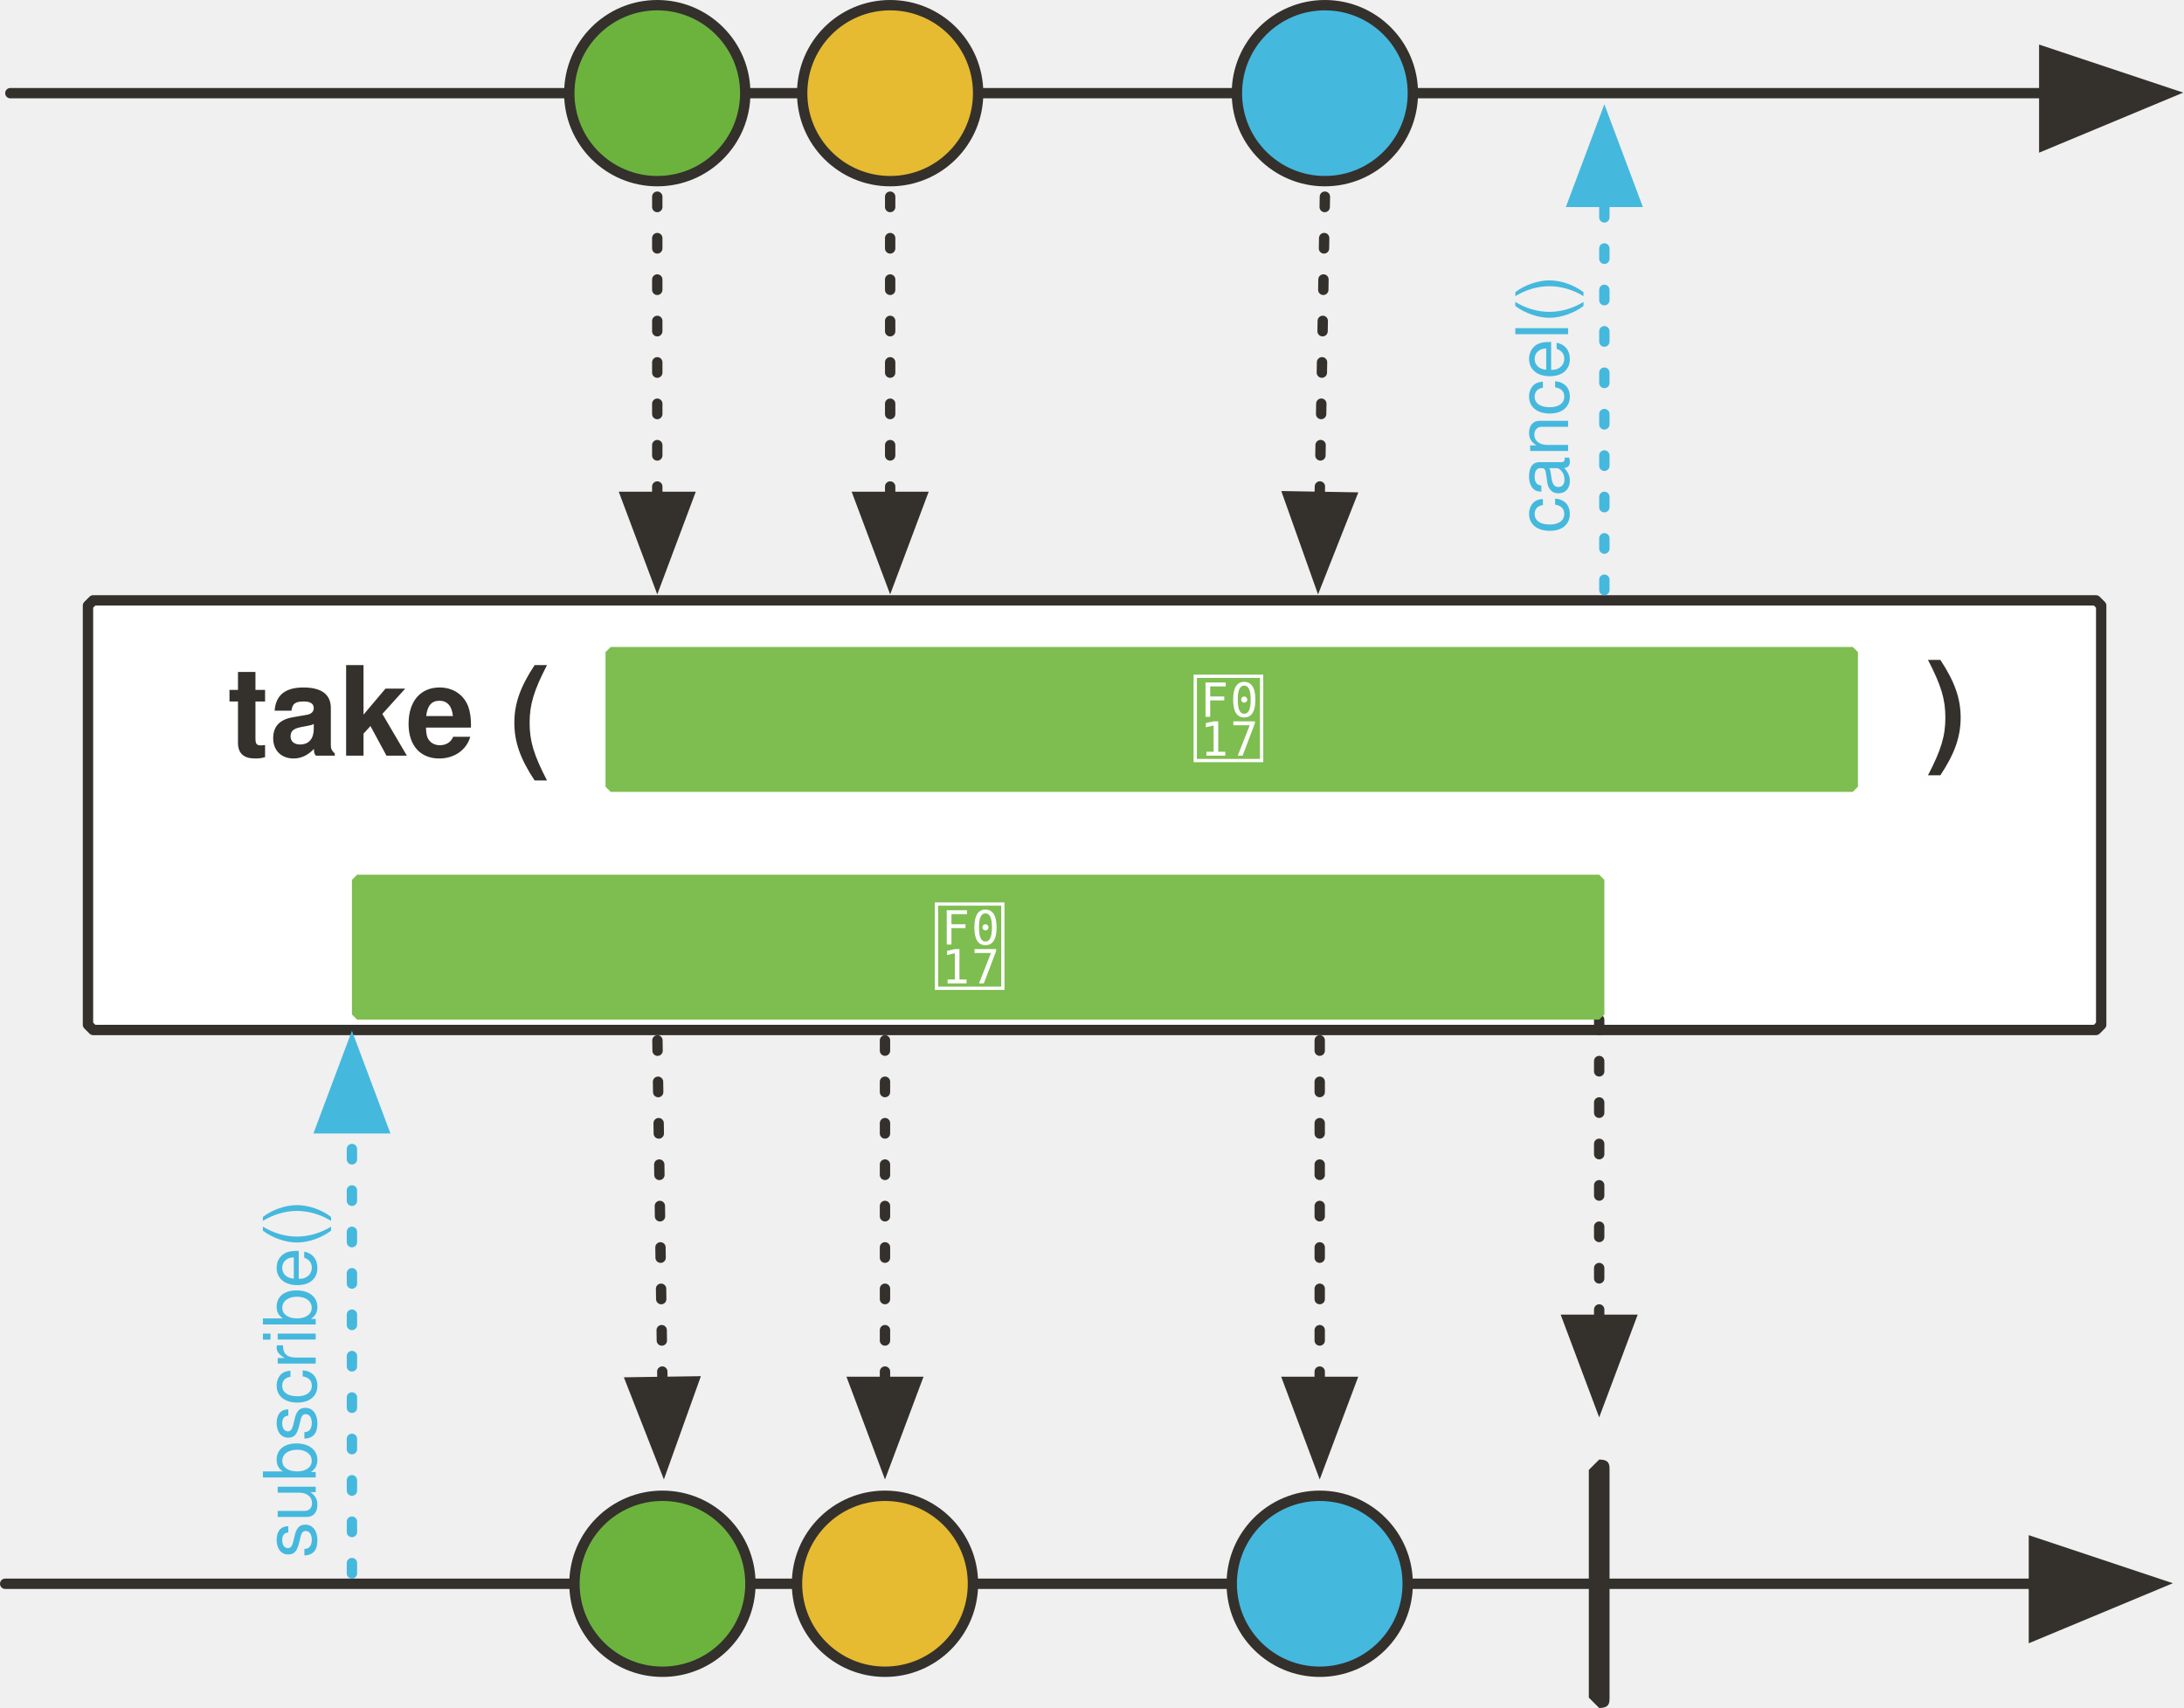
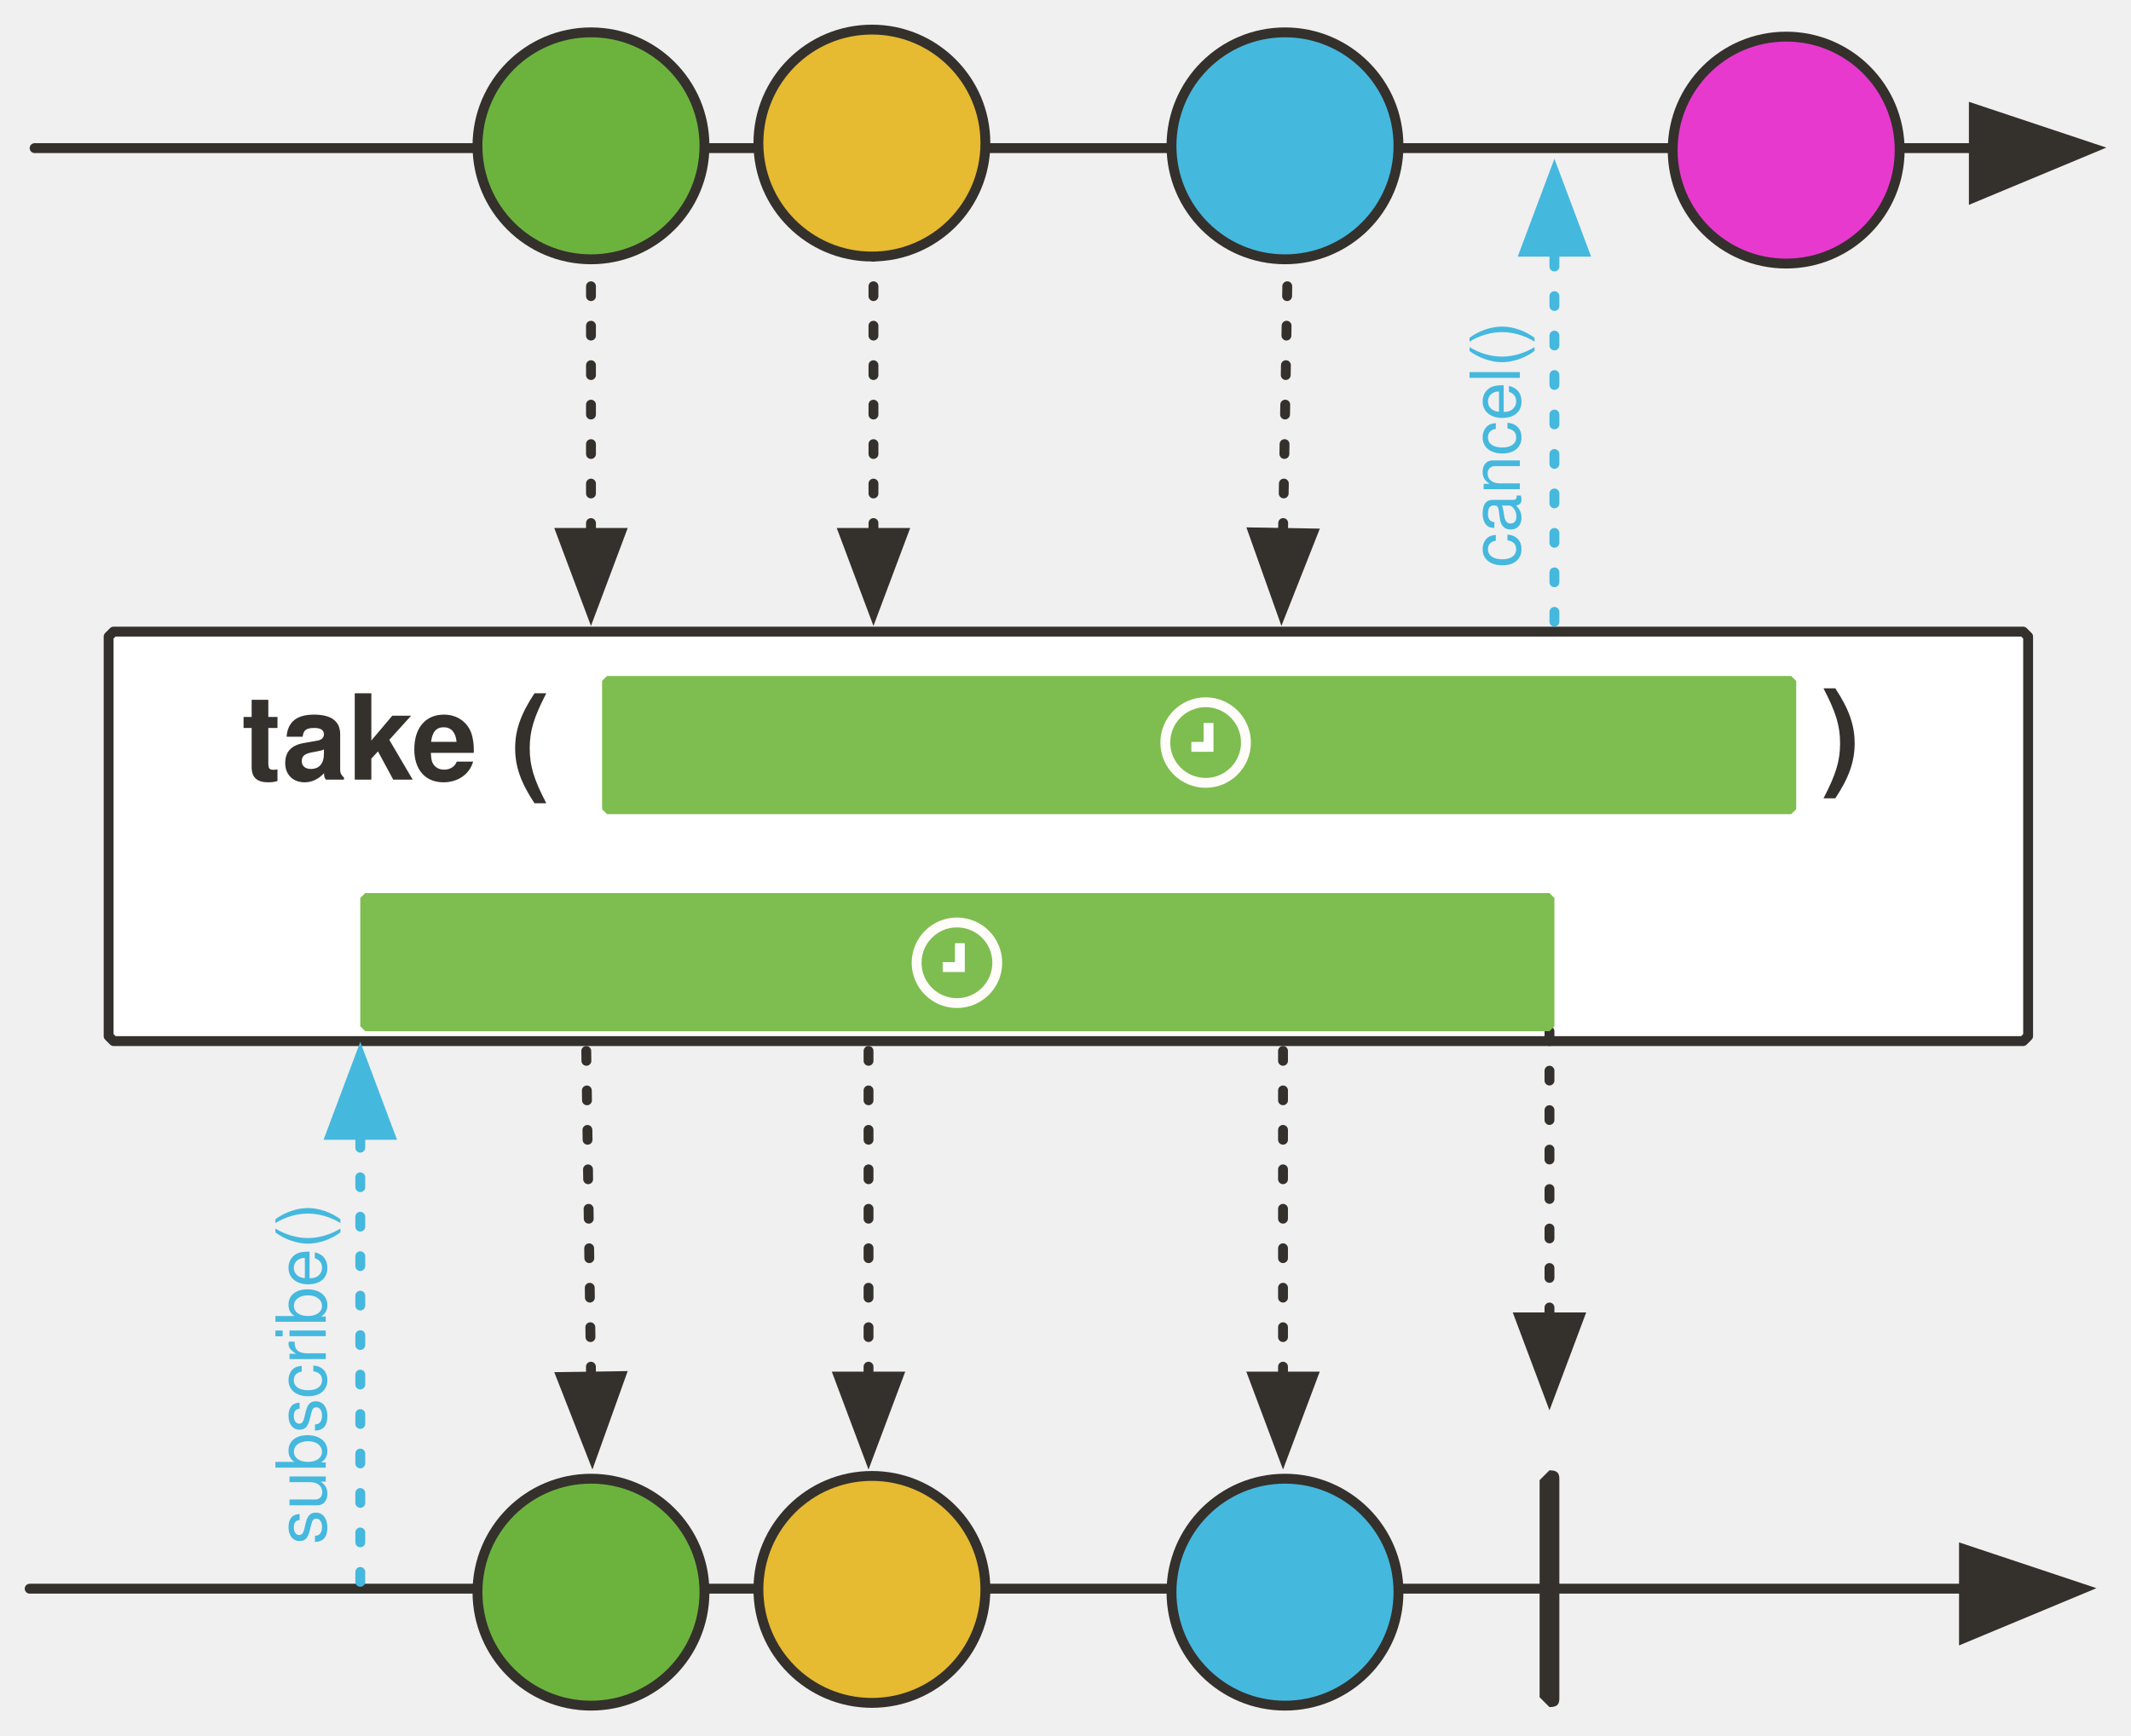
- <svg xmlns="http://www.w3.org/2000/svg" version="1.1" viewBox="20 63 422 330" width="422" height="330" id="svg163">
+ <svg xmlns="http://www.w3.org/2000/svg" version="1.1" viewBox="20 63 431.864 351.729" width="431.864" height="351.729" id="svg163">
  <defs id="defs30">
    <font-face font-family="'Tahoma','Nimbus Sans L'" font-size="24" panose-1="2 11 9 2 3 0 4 2 2 3" units-per-em="1000" underline-position="-75" underline-thickness="50" slope="0" x-height="501" cap-height="682" ascent="923" descent="-235" font-weight="700" id="font-face2" stemv="0" stemh="0" accent-height="0" ideographic="0" alphabetic="0" mathematical="0" hanging="0" v-ideographic="0" v-alphabetic="0" v-mathematical="0" v-hanging="0" strikethrough-position="0" strikethrough-thickness="0" overline-position="0" overline-thickness="0">
      <font-face-src>
        <font-face-name name="Tahoma-Bold" />
      </font-face-src>
    </font-face>
    <font-face font-family="'Tahoma','Nimbus Sans L'" font-size="24" panose-1="2 11 5 2 2 1 4 2 2 3" units-per-em="1000" underline-position="-75" underline-thickness="50" slope="0" x-height="450" cap-height="687" ascent="918" descent="-230" font-weight="400" id="font-face4" stemv="0" stemh="0" accent-height="0" ideographic="0" alphabetic="0" mathematical="0" hanging="0" v-ideographic="0" v-alphabetic="0" v-mathematical="0" v-hanging="0" strikethrough-position="0" strikethrough-thickness="0" overline-position="0" overline-thickness="0">
      <font-face-src>
        <font-face-name name="Tahoma" />
      </font-face-src>
    </font-face>
-     <marker orient="auto" overflow="visible" markerUnits="strokeWidth" id="FilledArrow_Marker" stroke-miterlimit="10" viewBox="-1 -6 14 12" markerWidth="14" markerHeight="12" color="#34302c" stroke-linejoin="miter">
+     <marker orient="auto" overflow="visible" markerUnits="strokeWidth" id="FilledArrow_Marker" stroke-miterlimit="10" viewBox="-1 -6 14 12" markerWidth="14" markerHeight="12" style="color:#34302c;overflow:visible;stroke-linejoin:miter;stroke-miterlimit:10">
      <g id="g8">
-         <path d="M12 0L0-4v9z" id="path6" fill="currentColor" stroke="currentColor" stroke-width="1" />
+         <path d="M 12,0 0,-4 v 9 z" id="path6" style="fill:currentColor;stroke:currentColor;stroke-width:1" />
      </g>
    </marker>
-     <marker orient="auto" overflow="visible" markerUnits="strokeWidth" id="FilledArrow_Marker_2" stroke-miterlimit="10" viewBox="-1 -5 11 10" markerWidth="11" markerHeight="10" color="#34302c" stroke-linejoin="miter">
+     <marker orient="auto" overflow="visible" markerUnits="strokeWidth" id="FilledArrow_Marker_2" stroke-miterlimit="10" viewBox="-1 -5 11 10" markerWidth="11" markerHeight="10" style="color:#34302c;overflow:visible;stroke-linejoin:miter;stroke-miterlimit:10">
      <g id="g13">
-         <path d="M8 0L0-3v6z" id="path11" fill="currentColor" stroke="currentColor" stroke-width="1" />
+         <path d="M 8,0 0,-3 v 6 z" id="path11" style="fill:currentColor;stroke:currentColor;stroke-width:1" />
      </g>
    </marker>
    <font-face font-family="FontAwesome" font-size="20" units-per-em="1000" underline-position="-71" underline-thickness="71" slope="0" x-height="571" cap-height="762" ascent="857" descent="-143" font-weight="400" id="font-face16" stemv="0" stemh="0" accent-height="0" ideographic="0" alphabetic="0" mathematical="0" hanging="0" v-ideographic="0" v-alphabetic="0" v-mathematical="0" v-hanging="0" strikethrough-position="0" strikethrough-thickness="0" overline-position="0" overline-thickness="0">
      <font-face-src>
        <font-face-name name="FontAwesome" />
      </font-face-src>
    </font-face>
-     <marker orient="auto" overflow="visible" markerUnits="strokeWidth" id="FilledArrow_Marker_3" stroke-miterlimit="10" viewBox="-10 -5 11 10" markerWidth="11" markerHeight="10" color="#7ebd50" stroke-linejoin="miter">
+     <marker orient="auto" overflow="visible" markerUnits="strokeWidth" id="FilledArrow_Marker_3" stroke-miterlimit="10" viewBox="-10 -5 11 10" markerWidth="11" markerHeight="10" style="color:#7ebd50;overflow:visible;stroke-linejoin:miter;stroke-miterlimit:10">
      <g id="g20">
-         <path d="M-8 0l8 3v-6z" id="path18" fill="currentColor" stroke="currentColor" stroke-width="1" />
+         <path d="M -8,0 0,3 V -3 Z" id="path18" style="fill:currentColor;stroke:currentColor;stroke-width:1" />
      </g>
    </marker>
    <font-face font-family="'Tahoma','Nimbus Sans L'" font-size="16" panose-1="2 11 5 2 2 1 4 2 2 3" units-per-em="1000" underline-position="-75" underline-thickness="50" slope="0" x-height="450" cap-height="687" ascent="918" descent="-230" font-weight="400" id="font-face23" stemv="0" stemh="0" accent-height="0" ideographic="0" alphabetic="0" mathematical="0" hanging="0" v-ideographic="0" v-alphabetic="0" v-mathematical="0" v-hanging="0" strikethrough-position="0" strikethrough-thickness="0" overline-position="0" overline-thickness="0">
      <font-face-src>
        <font-face-name name="Tahoma" />
      </font-face-src>
    </font-face>
-     <marker orient="auto" overflow="visible" markerUnits="strokeWidth" id="FilledArrow_Marker_4" stroke-miterlimit="10" viewBox="-10 -5 11 10" markerWidth="11" markerHeight="10" color="#34302c" stroke-linejoin="miter">
+     <marker orient="auto" overflow="visible" markerUnits="strokeWidth" id="FilledArrow_Marker_4" stroke-miterlimit="10" viewBox="-10 -5 11 10" markerWidth="11" markerHeight="10" style="color:#34302c;overflow:visible;stroke-linejoin:miter;stroke-miterlimit:10">
      <g id="g27">
-         <path d="M-8 0l8 3v-6z" id="path25" fill="currentColor" stroke="currentColor" stroke-width="1" />
+         <path d="M -8,0 0,3 V -3 Z" id="path25" style="fill:currentColor;stroke:currentColor;stroke-width:1" />
      </g>
    </marker>
-     <marker orient="auto" overflow="visible" markerUnits="strokeWidth" id="FilledArrow_Marker_3-3" stroke-miterlimit="10" viewBox="-1 -5 11 10" markerWidth="11" markerHeight="10" color="#45b8de" stroke-linejoin="miter">
+     <marker orient="auto" overflow="visible" markerUnits="strokeWidth" id="FilledArrow_Marker_3-3" stroke-miterlimit="10" viewBox="-1 -5 11 10" markerWidth="11" markerHeight="10" style="color:#45b8de;overflow:visible;stroke-linejoin:miter;stroke-miterlimit:10">
      <g id="g16-6">
-         <path d="M8 0L0-3v6z" id="path14-7" fill="currentColor" stroke="currentColor" stroke-width="1" />
+         <path d="M 8,0 0,-3 v 6 z" id="path14-7" style="fill:currentColor;stroke:currentColor;stroke-width:1" />
      </g>
    </marker>
  </defs>
-   <path d="M38 179h387l1 1v81l-1 1H38l-1-1v-81l1-1z" id="path40" fill="#fff" fill-opacity="1" stroke="#34302c" stroke-width="2" stroke-linecap="round" stroke-linejoin="round" stroke-dasharray="none" stroke-opacity="1" />
-   <path id="line59" fill="none" fill-opacity="1" stroke="#34302c" stroke-width="2" stroke-linecap="round" stroke-linejoin="round" stroke-dasharray="none" stroke-opacity="1" marker-end="url(#FilledArrow_Marker)" d="M21 369h392" />
-   <path id="path62" d="M329 345c2 0 2 1 2 2v44c0 1 0 2-2 2l-2-2v-44l2-2z" fill="#34302c" fill-opacity="1" stroke="none" stroke-dasharray="none" stroke-opacity="1" />
-   <path id="line65" fill="none" fill-opacity="1" stroke="#34302c" stroke-width="2" stroke-linecap="round" stroke-linejoin="round" stroke-dasharray="none" stroke-opacity="1" marker-end="url(#FilledArrow_Marker)" d="M22 81h393" />
-   <ellipse id="ellipse68" ry="17" rx="17" cy="81" cx="147" fill="#6cb33e" fill-opacity="1" stroke="none" stroke-dasharray="none" stroke-opacity="1" />
-   <ellipse id="ellipse70" ry="17" rx="17" cy="81" cx="147" fill="none" fill-opacity="1" stroke="#34302c" stroke-width="2" stroke-linecap="round" stroke-linejoin="round" stroke-dasharray="none" stroke-opacity="1" />
-   <ellipse id="ellipse73" ry="17" rx="17" cy="81" cx="192" fill="#e6ba31" fill-opacity="1" stroke="none" stroke-dasharray="none" stroke-opacity="1" />
-   <ellipse id="ellipse75" ry="17" rx="17" cy="81" cx="192" fill="none" fill-opacity="1" stroke="#34302c" stroke-width="2" stroke-linecap="round" stroke-linejoin="round" stroke-dasharray="none" stroke-opacity="1" />
-   <ellipse id="ellipse78" ry="17" rx="17" cy="81" cx="276" fill="#45b8de" fill-opacity="1" stroke="none" stroke-dasharray="none" stroke-opacity="1" />
-   <ellipse id="ellipse80" ry="17" rx="17" cy="81" cx="276" fill="none" fill-opacity="1" stroke="#34302c" stroke-width="2" stroke-linecap="round" stroke-linejoin="round" stroke-dasharray="none" stroke-opacity="1" />
-   <path id="line112" fill="none" fill-opacity="1" stroke="#34302c" stroke-width="2" stroke-linecap="round" stroke-linejoin="round" stroke-dasharray="2,6" stroke-opacity="1" marker-end="url(#FilledArrow_Marker_2)" d="M147 101v58" />
-   <path id="line115" fill="none" fill-opacity="1" stroke="#34302c" stroke-width="2" stroke-linecap="round" stroke-linejoin="round" stroke-dasharray="2,6" stroke-opacity="1" marker-end="url(#FilledArrow_Marker_2)" d="M192 101v58" />
-   <path id="line118" fill="none" fill-opacity="1" stroke="#34302c" stroke-width="2" stroke-linecap="round" stroke-linejoin="round" stroke-dasharray="2,6" stroke-opacity="1" marker-end="url(#FilledArrow_Marker_2)" d="M276 101l-1 58" />
-   <ellipse id="ellipse134" ry="17" rx="17" cy="369" cx="148" fill="#6cb33e" fill-opacity="1" stroke="none" stroke-dasharray="none" stroke-opacity="1" />
-   <ellipse id="ellipse136" ry="17" rx="17" cy="369" cx="148" fill="none" fill-opacity="1" stroke="#34302c" stroke-width="2" stroke-linecap="round" stroke-linejoin="round" stroke-dasharray="none" stroke-opacity="1" />
-   <ellipse id="ellipse139" ry="17" rx="17" cy="369" cx="191" fill="#e6ba31" fill-opacity="1" stroke="none" stroke-dasharray="none" stroke-opacity="1" />
-   <ellipse id="ellipse141" ry="17" rx="17" cy="369" cx="191" fill="none" fill-opacity="1" stroke="#34302c" stroke-width="2" stroke-linecap="round" stroke-linejoin="round" stroke-dasharray="none" stroke-opacity="1" />
-   <ellipse id="ellipse144" ry="17" rx="17" cy="369" cx="275" fill="#45b8de" fill-opacity="1" stroke="none" stroke-dasharray="none" stroke-opacity="1" />
-   <ellipse id="ellipse146" ry="17" rx="17" cy="369" cx="275" fill="none" fill-opacity="1" stroke="#34302c" stroke-width="2" stroke-linecap="round" stroke-linejoin="round" stroke-dasharray="none" stroke-opacity="1" />
-   <path id="line149" fill="none" fill-opacity="1" stroke="#34302c" stroke-width="2" stroke-linecap="round" stroke-linejoin="round" stroke-dasharray="2,6" stroke-opacity="1" marker-start="url(#FilledArrow_Marker_4)" d="M191 330v-68" />
-   <path id="line152" fill="none" fill-opacity="1" stroke="#34302c" stroke-width="2" stroke-linecap="round" stroke-linejoin="round" stroke-dasharray="2,6" stroke-opacity="1" marker-start="url(#FilledArrow_Marker_4)" d="M275 330v-68" />
-   <path id="line155" fill="none" fill-opacity="1" stroke="#34302c" stroke-width="2" stroke-linecap="round" stroke-linejoin="round" stroke-dasharray="2,6" stroke-opacity="1" marker-start="url(#FilledArrow_Marker_4)" d="M148 330l-1-68" />
-   <path id="line158" fill="none" fill-opacity="1" stroke="#34302c" stroke-width="2" stroke-linecap="round" stroke-linejoin="round" stroke-dasharray="2,6" stroke-opacity="1" marker-start="url(#FilledArrow_Marker_4)" d="M329 318v-58" />
-   <g id="g1084" transform="translate(-84 -21)" fill-opacity="1" stroke="none" stroke-dasharray="none" stroke-opacity="1">
-     <path id="path165" d="M222 209h240l1 1v26l-1 1H222l-1-1v-26l1-1z" fill="#7ebd50" />
-     <text y="213" x="226" id="text169" fill="#fff">
-       <tspan id="tspan167" y="230" x="334" font-weight="400" font-size="20" font-family="FontAwesome" fill="#fff"></tspan>
-     </text>
-     <text y="208" x="135" id="text57" fill="#34302c">
-       <tspan id="tspan41" y="230" x="148" font-weight="700" font-size="24" font-family="'Tahoma','Nimbus Sans L'" fill="#34302c">take (</tspan>
-     </text>
-     <text id="text976" x="463" y="207" fill="#34302c">
-       <tspan font-size="24" font-weight="700" x="476" y="229" id="tspan974" font-family="'Tahoma','Nimbus Sans L'" fill="#34302c">)</tspan>
-     </text>
+   <path d="M 43.014,191.024 H 430.014 l 1,1 v 81 l -1,1 H 43.014 l -1,-1 v -81 z" id="path40" style="fill:#ffffff;fill-opacity:1;stroke:#34302c;stroke-width:2;stroke-linecap:round;stroke-linejoin:round;stroke-dasharray:none;stroke-opacity:1" />
+   <path id="line59" d="M 26.014,385.024 H 418.014" style="fill:none;fill-opacity:1;stroke:#34302c;stroke-width:2;stroke-linecap:round;stroke-linejoin:round;stroke-dasharray:none;stroke-opacity:1;marker-end:url(#FilledArrow_Marker)" />
+   <path id="path62" d="m 334.014,361.024 c 2,0 2,1 2,2 v 44 c 0,1 0,2 -2,2 l -2,-2 v -44 z" style="fill:#34302c;fill-opacity:1;stroke:none;stroke-dasharray:none;stroke-opacity:1" />
+   <path id="line65" d="M 27.014,93.024 H 420.014" style="fill:none;fill-opacity:1;stroke:#34302c;stroke-width:2;stroke-linecap:round;stroke-linejoin:round;stroke-dasharray:none;stroke-opacity:1;marker-end:url(#FilledArrow_Marker)" />
+   <path id="line112" d="m 139.766,113.024 v 58" style="fill:none;fill-opacity:1;stroke:#34302c;stroke-width:2;stroke-linecap:round;stroke-linejoin:round;stroke-dasharray:2, 6;stroke-opacity:1;marker-end:url(#FilledArrow_Marker_2)" />
+   <path id="line115" d="m 197.014,113.024 v 58" style="fill:none;fill-opacity:1;stroke:#34302c;stroke-width:2;stroke-linecap:round;stroke-linejoin:round;stroke-dasharray:2, 6;stroke-opacity:1;marker-end:url(#FilledArrow_Marker_2)" />
+   <path id="line118" d="m 281.014,113.024 -1,58" style="fill:none;fill-opacity:1;stroke:#34302c;stroke-width:2;stroke-linecap:round;stroke-linejoin:round;stroke-dasharray:2, 6;stroke-opacity:1;marker-end:url(#FilledArrow_Marker_2)" />
+   <path id="line149" d="m 196.014,342.024 v -68" style="fill:none;fill-opacity:1;stroke:#34302c;stroke-width:2;stroke-linecap:round;stroke-linejoin:round;stroke-dasharray:2, 6;stroke-opacity:1;marker-start:url(#FilledArrow_Marker_4)" />
+   <path id="line152" d="m 280.014,342.024 v -68" style="fill:none;fill-opacity:1;stroke:#34302c;stroke-width:2;stroke-linecap:round;stroke-linejoin:round;stroke-dasharray:2, 6;stroke-opacity:1;marker-start:url(#FilledArrow_Marker_4)" />
+   <path id="line155" d="m 139.781,342.024 -1,-68" style="fill:none;fill-opacity:1;stroke:#34302c;stroke-width:2;stroke-linecap:round;stroke-linejoin:round;stroke-dasharray:2, 6;stroke-opacity:1;marker-start:url(#FilledArrow_Marker_4)" />
+   <path id="line158" d="m 334.014,330.024 v -58" style="fill:none;fill-opacity:1;stroke:#34302c;stroke-width:2;stroke-linecap:round;stroke-linejoin:round;stroke-dasharray:2, 6;stroke-opacity:1;marker-start:url(#FilledArrow_Marker_4)" />
+   <path style="fill:#7ebd50;fill-opacity:1;stroke:none;stroke-dasharray:none;stroke-opacity:1" d="m 143.014,200.024 h 240 l 1,1 v 26 l -1,1 h -240 l -1,-1 v -26 z" id="path165" />
+   <text style="fill:#34302c;fill-opacity:1;stroke:none;stroke-dasharray:none;stroke-opacity:1" id="text57" x="56.014" y="199.024">
+     <tspan style="font-weight:700;font-size:24px;font-family:Tahoma, 'Nimbus Sans L';fill:#34302c" font-size="24" font-weight="700" x="69.014" y="221.024" id="tspan41">take (</tspan>
+   </text>
+   <text style="fill:#34302c;fill-opacity:1;stroke:none;stroke-dasharray:none;stroke-opacity:1" y="198.024" x="376.014" id="text976">
+     <tspan style="font-weight:700;font-size:24px;font-family:Tahoma, 'Nimbus Sans L';fill:#34302c" id="tspan974" y="220.024" x="389.014" font-weight="700" font-size="24">)</tspan>
+   </text>
+   <path id="path981" d="M 94.014,244.024 H 334.014 l 1,1 v 26 l -1,1 H 94.014 l -1,-1 v -26 z" style="fill:#7ebd50;fill-opacity:1;stroke:none;stroke-dasharray:none;stroke-opacity:1" />
+   <path id="line1113" d="M 93.014,383.632 V 293.024" style="fill:none;fill-opacity:1;stroke:#45b8de;stroke-width:2;stroke-linecap:round;stroke-linejoin:round;stroke-dasharray:2, 6;stroke-opacity:1;marker-end:url(#FilledArrow_Marker_3-3)" />
+   <text id="text91" transform="rotate(-90)" x="-376.024" y="73.014" style="fill:#45b8de;fill-opacity:1;stroke:none;stroke-dasharray:none;stroke-opacity:1">
+     <tspan id="tspan89" y="86.014" x="-376.024" font-weight="400" font-size="14" style="font-weight:400;font-size:14px;font-family:Tahoma, 'Nimbus Sans L';fill:#45b8de">subscribe()</tspan>
+   </text>
+   <path id="line1069" d="m 335.014,189.024 v -75" style="fill:none;fill-opacity:1;stroke:#45b8de;stroke-width:2;stroke-linecap:round;stroke-linejoin:round;stroke-dasharray:2, 6;stroke-opacity:1;marker-end:url(#FilledArrow_Marker_3-3)" />
+   <text y="315.014" x="-178.024" transform="rotate(-90)" id="text1073" style="fill:#45b8de;fill-opacity:1;stroke:none;stroke-dasharray:none;stroke-opacity:1">
+     <tspan font-size="14" font-weight="400" x="-178.024" y="328.014" id="tspan1071" style="font-weight:400;font-size:14px;font-family:Tahoma, 'Nimbus Sans L';fill:#45b8de">cancel()</tspan>
+   </text>
+   <g transform="translate(166.9204,-6.464122)" id="g21906">
+     <circle r="8.171" cy="219.978" cx="97.41" id="path21883" style="opacity:1;fill:none;fill-opacity:1;stroke:#fffcf9;stroke-width:2;stroke-linecap:round;stroke-linejoin:round;stroke-miterlimit:4;stroke-dasharray:none;stroke-dashoffset:0;stroke-opacity:1" />
+     <path id="path21885" d="m 98,216.009 v 4.842 h -3.48 v 0" style="fill:none;fill-rule:evenodd;stroke:#ffffff;stroke-width:2;stroke-linecap:butt;stroke-linejoin:miter;stroke-miterlimit:4;stroke-dasharray:none;stroke-opacity:1" />
  </g>
-   <path id="path981" d="M89 232h240l1 1v26l-1 1H89l-1-1v-26l1-1z" fill="#7ebd50" fill-opacity="1" stroke="none" stroke-dasharray="none" stroke-opacity="1" />
-   <text y="236" x="93" id="text985" fill="#fff" fill-opacity="1" stroke="none" stroke-dasharray="none" stroke-opacity="1">
-     <tspan id="tspan983" y="253" x="200" font-weight="400" font-size="20" font-family="FontAwesome" fill="#fff"></tspan>
-   </text>
-   <path id="line1113" fill="none" fill-opacity="1" stroke="#45b8de" stroke-width="2" stroke-linecap="round" stroke-linejoin="round" stroke-dasharray="2,6" stroke-opacity="1" marker-end="url(#FilledArrow_Marker_3-3)" d="M88 367v-86" />
-   <text id="text91" transform="rotate(-90)" x="-364" y="68" fill="#45b8de" fill-opacity="1" stroke="none" stroke-dasharray="none" stroke-opacity="1">
-     <tspan id="tspan89" y="81" x="-364" font-weight="400" font-size="14" font-family="'Tahoma','Nimbus Sans L'" fill="#45b8de">subscribe()</tspan>
-   </text>
-   <path id="line1069" fill="none" fill-opacity="1" stroke="#45b8de" stroke-width="2" stroke-linecap="round" stroke-linejoin="round" stroke-dasharray="2,6" stroke-opacity="1" marker-end="url(#FilledArrow_Marker_3-3)" d="M330 177v-75" />
-   <text y="310" x="-166" transform="rotate(-90)" id="text1073" fill="#45b8de" fill-opacity="1" stroke="none" stroke-dasharray="none" stroke-opacity="1">
-     <tspan font-size="14" font-weight="400" x="-166" y="323" id="tspan1071" font-family="'Tahoma','Nimbus Sans L'" fill="#45b8de">cancel()</tspan>
-   </text>
+   <g transform="translate(116.5229,38.17365)" id="g21906-2">
+     <circle r="8.171" cy="219.978" cx="97.41" id="path21883-7" style="opacity:1;fill:none;fill-opacity:1;stroke:#fffcf9;stroke-width:2;stroke-linecap:round;stroke-linejoin:round;stroke-miterlimit:4;stroke-dasharray:none;stroke-dashoffset:0;stroke-opacity:1" />
+     <path id="path21885-6" d="m 98,216.009 v 4.842 h -3.48 v 0" style="fill:none;fill-rule:evenodd;stroke:#ffffff;stroke-width:2;stroke-linecap:butt;stroke-linejoin:miter;stroke-miterlimit:4;stroke-dasharray:none;stroke-opacity:1" />
+   </g>
+   <circle r="23" style="fill:#6cb33e;fill-opacity:1;stroke:#34302c;stroke-width:2;stroke-linecap:round;stroke-linejoin:round;stroke-dasharray:none;stroke-opacity:1" id="ellipse37" cy="92.56" cx="139.766" />
+   <circle r="23" style="fill:#e6ba31;fill-opacity:1;stroke:#34302c;stroke-width:2;stroke-linecap:round;stroke-linejoin:round;stroke-dasharray:none;stroke-opacity:1" id="ellipse42" cy="92" cx="196.698" />
+   <circle r="23" style="fill:#45b8de;fill-opacity:1;stroke:#34302c;stroke-width:2;stroke-linecap:round;stroke-linejoin:round;stroke-dasharray:none;stroke-opacity:1" id="ellipse47" cy="92.56" cx="280.413" />
+   <circle r="23" style="fill:#e739ce;fill-opacity:1;stroke:#34302c;stroke-width:2;stroke-linecap:round;stroke-linejoin:round;stroke-dasharray:none;stroke-opacity:1" cx="381.982" cy="93.424" id="ellipse1155" />
+   <circle cx="139.766" cy="385.729" id="circle19396" style="fill:#6cb33e;fill-opacity:1;stroke:#34302c;stroke-width:2;stroke-linecap:round;stroke-linejoin:round;stroke-dasharray:none;stroke-opacity:1" r="23" />
+   <circle cx="196.698" cy="385.169" id="circle19398" style="fill:#e6ba31;fill-opacity:1;stroke:#34302c;stroke-width:2;stroke-linecap:round;stroke-linejoin:round;stroke-dasharray:none;stroke-opacity:1" r="23" />
+   <circle cx="280.413" cy="385.729" id="circle19400" style="fill:#45b8de;fill-opacity:1;stroke:#34302c;stroke-width:2;stroke-linecap:round;stroke-linejoin:round;stroke-dasharray:none;stroke-opacity:1" r="23" />
</svg>
